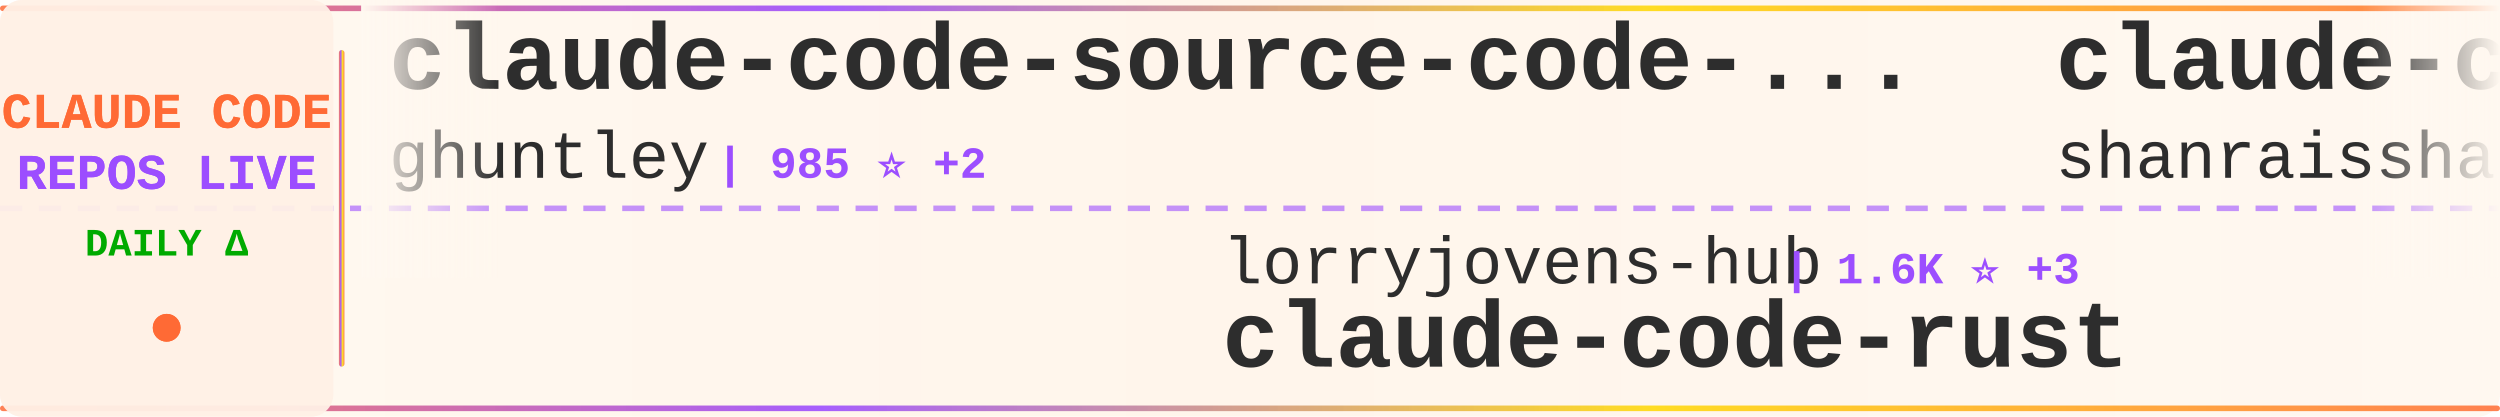
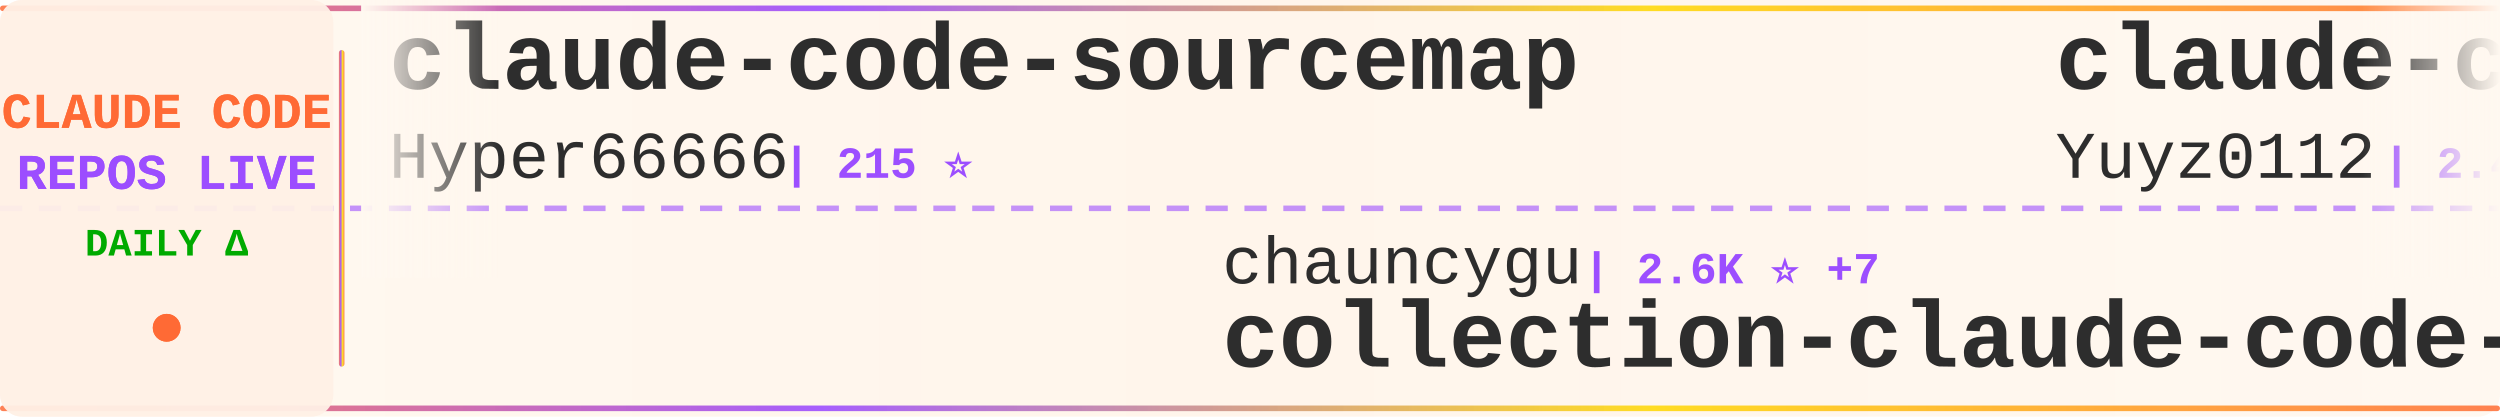
<svg xmlns="http://www.w3.org/2000/svg" width="900" height="150">
  <defs>
    <linearGradient id="tickerBg" x1="0%" y1="0%" x2="100%" y2="0%">
      <stop offset="0%" style="stop-color:#fff8f0;stop-opacity:0.98" />
      <stop offset="50%" style="stop-color:#fff5eb;stop-opacity:1" />
      <stop offset="100%" style="stop-color:#fff8f0;stop-opacity:0.98" />
    </linearGradient>
    <linearGradient id="borderGrad" x1="0%" y1="0%" x2="100%" y2="0%">
      <stop offset="0%" style="stop-color:#FF6B35;stop-opacity:0.85">
        <animate attributeName="stop-opacity" values="0.85;1;0.85" dur="2s" repeatCount="indefinite" />
      </stop>
      <stop offset="33%" style="stop-color:#9C4EFF;stop-opacity:0.9">
        <animate attributeName="stop-opacity" values="0.9;1;0.9" dur="2.2s" repeatCount="indefinite" />
      </stop>
      <stop offset="66%" style="stop-color:#FFD700;stop-opacity:0.85">
        <animate attributeName="stop-opacity" values="0.85;1;0.85" dur="1.8s" repeatCount="indefinite" />
      </stop>
      <stop offset="100%" style="stop-color:#FF6B35;stop-opacity:0.85">
        <animate attributeName="stop-opacity" values="0.85;1;0.85" dur="2s" repeatCount="indefinite" />
      </stop>
    </linearGradient>
    <filter id="textGlow">
      <feGaussianBlur stdDeviation="0.15" result="coloredBlur" />
      <feMerge>
        <feMergeNode in="coloredBlur" />
        <feMergeNode in="SourceGraphic" />
      </feMerge>
    </filter>
    <filter id="metricGlow">
      <feGaussianBlur stdDeviation="0.2" result="coloredBlur" />
      <feMerge>
        <feMergeNode in="coloredBlur" />
        <feMergeNode in="SourceGraphic" />
      </feMerge>
    </filter>
    <linearGradient id="leftFade" x1="0%" y1="0%" x2="100%" y2="0%">
      <stop offset="0%" style="stop-color:#fff8f0;stop-opacity:1" />
      <stop offset="100%" style="stop-color:#fff8f0;stop-opacity:0" />
    </linearGradient>
    <linearGradient id="rightFade" x1="0%" y1="0%" x2="100%" y2="0%">
      <stop offset="0%" style="stop-color:#fff8f0;stop-opacity:0" />
      <stop offset="100%" style="stop-color:#fff8f0;stop-opacity:1" />
    </linearGradient>
  </defs>
  <rect width="900" height="150" fill="url(#tickerBg)" rx="8" />
  <rect x="0" y="2" width="900" height="2" fill="url(#borderGrad)" rx="1" />
  <rect x="0" y="146" width="900" height="2" fill="url(#borderGrad)" rx="1" />
  <line x1="0" y1="75" x2="900" y2="75" stroke="#9C4EFF" stroke-width="2" stroke-dasharray="8 6" opacity="0.6" />
  <rect x="0" y="0" width="120" height="150" fill="#fff0e6" opacity="0.95" rx="8" />
  <text x="60" y="46" font-family="'Courier New', monospace" font-size="18" font-weight="bold" fill="#FF6B35" text-anchor="middle" filter="url(#textGlow)">
    CLAUDE CODE
  </text>
  <text x="60" y="68" font-family="'Courier New', monospace" font-size="18" font-weight="bold" fill="#9C4EFF" text-anchor="middle" filter="url(#textGlow)">
    REPOS LIVE
  </text>
  <text x="60" y="92" font-family="'Courier New', monospace" font-size="14" font-weight="bold" fill="#00aa00" text-anchor="middle">
    DAILY Δ
  </text>
  <circle cx="60" cy="118" r="5" fill="#FF6B35" filter="url(#metricGlow)">
    <animate attributeName="r" values="4;6;4" dur="1.5s" repeatCount="indefinite" />
    <animate attributeName="opacity" values="0.6;1;0.6" dur="1.5s" repeatCount="indefinite" />
  </circle>
  <rect x="122" y="18" width="2" height="114" fill="url(#borderGrad)" rx="1" />
  <clipPath id="tickerClip">
    <rect x="130" y="0" width="770" height="150" />
  </clipPath>
  <g clip-path="url(#tickerClip)">
    <g id="tickerItems">
      <animateTransform attributeName="transform" attributeType="XML" type="translate" from="0 0" to="-3000 0" dur="54s" repeatCount="indefinite" />
      <g transform="translate(0, 0)">
-         <text x="140" y="32" font-family="'Courier New', monospace" font-size="34" font-weight="bold" fill="#2d2d2d">claude-code-source-code-...</text>
-         <text x="140" y="64" font-family="'Courier New', monospace" font-size="24" font-weight="normal" fill="#2d2d2d" opacity="1.0">ghuntley</text>
-         <text x="258" y="64" font-family="'Courier New', monospace" font-size="16" font-weight="bold" fill="#9C4EFF"> | 985 ⭐ +2</text>
+         <text x="140" y="32" font-family="'Courier New', monospace" font-size="34" font-weight="bold" fill="#2d2d2d">claude-code-sourcemap</text>
+         <text x="140" y="64" font-family="'Courier New', monospace" font-size="24" font-weight="normal" fill="#2d2d2d" opacity="1.0">Hyper66666</text>
+         <text x="282" y="64" font-family="'Courier New', monospace" font-size="16" font-weight="bold" fill="#9C4EFF"> | 215 ⭐</text>
      </g>
      <g transform="translate(300, 0)">
-         <text x="140" y="102" font-family="'Courier New', monospace" font-size="24" font-weight="normal" fill="#2d2d2d" opacity="1.0">lorryjovens-hub</text>
-         <text x="342" y="102" font-family="'Courier New', monospace" font-size="16" font-weight="bold" fill="#9C4EFF"> | 1.6K ⭐ +3</text>
-         <text x="140" y="132" font-family="'Courier New', monospace" font-size="34" font-weight="bold" fill="#2d2d2d">claude-code-rust</text>
+         <text x="140" y="102" font-family="'Courier New', monospace" font-size="24" font-weight="normal" fill="#2d2d2d" opacity="1.0">chauncygu</text>
+         <text x="270" y="102" font-family="'Courier New', monospace" font-size="16" font-weight="bold" fill="#9C4EFF"> | 2.6K ⭐ +7</text>
+         <text x="140" y="132" font-family="'Courier New', monospace" font-size="34" font-weight="bold" fill="#2d2d2d">collection-claude-code-s...</text>
      </g>
      <g transform="translate(600, 0)">
-         <text x="140" y="32" font-family="'Courier New', monospace" font-size="34" font-weight="bold" fill="#2d2d2d">claude-code-best-practic...</text>
-         <text x="140" y="64" font-family="'Courier New', monospace" font-size="24" font-weight="normal" fill="#2d2d2d" opacity="1.0">shanraisshan</text>
-         <text x="306" y="64" font-family="'Courier New', monospace" font-size="16" font-weight="bold" fill="#9C4EFF"> | 57.8K ⭐ +120</text>
+         <text x="140" y="32" font-family="'Courier New', monospace" font-size="34" font-weight="bold" fill="#2d2d2d">claude-code-reverse</text>
+         <text x="140" y="64" font-family="'Courier New', monospace" font-size="24" font-weight="normal" fill="#2d2d2d" opacity="1.0">Yuyz0112</text>
+         <text x="258" y="64" font-family="'Courier New', monospace" font-size="16" font-weight="bold" fill="#9C4EFF"> | 2.4K ⭐ +1</text>
      </g>
      <g transform="translate(900, 0)">
-         <text x="140" y="102" font-family="'Courier New', monospace" font-size="24" font-weight="normal" fill="#2d2d2d" opacity="1.0">hangsman</text>
-         <text x="258" y="102" font-family="'Courier New', monospace" font-size="16" font-weight="bold" fill="#9C4EFF"> | 786 ⭐ +1</text>
-         <text x="140" y="132" font-family="'Courier New', monospace" font-size="34" font-weight="bold" fill="#2d2d2d">claude-code-source</text>
+         <text x="140" y="102" font-family="'Courier New', monospace" font-size="24" font-weight="normal" fill="#2d2d2d" opacity="1.0">anthropics</text>
+         <text x="282" y="102" font-family="'Courier New', monospace" font-size="16" font-weight="bold" fill="#9C4EFF"> | 5.3K ⭐ +20</text>
+         <text x="140" y="132" font-family="'Courier New', monospace" font-size="34" font-weight="bold" fill="#2d2d2d">claude-code-security-rev...</text>
      </g>
      <g transform="translate(1200, 0)">
-         <text x="140" y="32" font-family="'Courier New', monospace" font-size="34" font-weight="bold" fill="#2d2d2d">my-claude-code-setup</text>
-         <text x="140" y="64" font-family="'Courier New', monospace" font-size="24" font-weight="normal" fill="#2d2d2d" opacity="1.0">centminmod</text>
-         <text x="282" y="64" font-family="'Courier New', monospace" font-size="16" font-weight="bold" fill="#9C4EFF"> | 2.4K ⭐ +1</text>
+         <text x="140" y="32" font-family="'Courier New', monospace" font-size="34" font-weight="bold" fill="#2d2d2d">claude-code-guide</text>
+         <text x="140" y="64" font-family="'Courier New', monospace" font-size="24" font-weight="normal" fill="#2d2d2d" opacity="1.0">Cranot</text>
+         <text x="234" y="64" font-family="'Courier New', monospace" font-size="16" font-weight="bold" fill="#9C4EFF"> | 2.8K ⭐</text>
      </g>
      <g transform="translate(1500, 0)">
-         <text x="140" y="102" font-family="'Courier New', monospace" font-size="24" font-weight="normal" fill="#2d2d2d" opacity="1.0">Chachamaru127</text>
-         <text x="318" y="102" font-family="'Courier New', monospace" font-size="16" font-weight="bold" fill="#9C4EFF"> | 2.8K ⭐ +15</text>
-         <text x="140" y="132" font-family="'Courier New', monospace" font-size="34" font-weight="bold" fill="#2d2d2d">claude-code-harness</text>
+         <text x="140" y="102" font-family="'Courier New', monospace" font-size="24" font-weight="normal" fill="#2d2d2d" opacity="1.0">jqueryscript</text>
+         <text x="306" y="102" font-family="'Courier New', monospace" font-size="16" font-weight="bold" fill="#9C4EFF"> | 424 ⭐ +1</text>
+         <text x="140" y="132" font-family="'Courier New', monospace" font-size="34" font-weight="bold" fill="#2d2d2d">awesome-claude-code</text>
      </g>
      <g transform="translate(1800, 0)">
-         <text x="140" y="32" font-family="'Courier New', monospace" font-size="34" font-weight="bold" fill="#2d2d2d">edmunds-claude-code</text>
-         <text x="140" y="64" font-family="'Courier New', monospace" font-size="24" font-weight="normal" fill="#2d2d2d" opacity="1.0">edmund-io</text>
-         <text x="270" y="64" font-family="'Courier New', monospace" font-size="16" font-weight="bold" fill="#9C4EFF"> | 1.5K ⭐</text>
+         <text x="140" y="32" font-family="'Courier New', monospace" font-size="34" font-weight="bold" fill="#2d2d2d">claude-code-source</text>
+         <text x="140" y="64" font-family="'Courier New', monospace" font-size="24" font-weight="normal" fill="#2d2d2d" opacity="1.0">JrCx7scC</text>
+         <text x="258" y="64" font-family="'Courier New', monospace" font-size="16" font-weight="bold" fill="#9C4EFF"> | 370 ⭐</text>
      </g>
      <g transform="translate(2100, 0)">
-         <text x="140" y="102" font-family="'Courier New', monospace" font-size="24" font-weight="normal" fill="#2d2d2d" opacity="1.0">https-deeplearning-ai</text>
-         <text x="414" y="102" font-family="'Courier New', monospace" font-size="16" font-weight="bold" fill="#9C4EFF"> | 528 ⭐</text>
-         <text x="140" y="132" font-family="'Courier New', monospace" font-size="34" font-weight="bold" fill="#2d2d2d">sc-claude-code-files</text>
+         <text x="140" y="102" font-family="'Courier New', monospace" font-size="24" font-weight="normal" fill="#2d2d2d" opacity="1.0">nicedreamzapp</text>
+         <text x="318" y="102" font-family="'Courier New', monospace" font-size="16" font-weight="bold" fill="#9C4EFF"> | 2.8K ⭐ +4</text>
+         <text x="140" y="132" font-family="'Courier New', monospace" font-size="34" font-weight="bold" fill="#2d2d2d">claude-code-local</text>
      </g>
      <g transform="translate(2400, 0)">
-         <text x="140" y="32" font-family="'Courier New', monospace" font-size="34" font-weight="bold" fill="#2d2d2d">claude-code-source-code</text>
-         <text x="140" y="64" font-family="'Courier New', monospace" font-size="24" font-weight="normal" fill="#2d2d2d" opacity="1.0">777genius</text>
-         <text x="270" y="64" font-family="'Courier New', monospace" font-size="16" font-weight="bold" fill="#9C4EFF"> | 916 ⭐ +1</text>
+         <text x="140" y="32" font-family="'Courier New', monospace" font-size="34" font-weight="bold" fill="#2d2d2d">claude-code-from-scratch</text>
+         <text x="140" y="64" font-family="'Courier New', monospace" font-size="24" font-weight="normal" fill="#2d2d2d" opacity="1.0">Windy3f3f3f3f</text>
+         <text x="318" y="64" font-family="'Courier New', monospace" font-size="16" font-weight="bold" fill="#9C4EFF"> | 1.4K ⭐ +6</text>
      </g>
      <g transform="translate(2700, 0)">
-         <text x="140" y="102" font-family="'Courier New', monospace" font-size="24" font-weight="normal" fill="#2d2d2d" opacity="1.0">ponponon</text>
-         <text x="258" y="102" font-family="'Courier New', monospace" font-size="16" font-weight="bold" fill="#9C4EFF"> | 2.3K ⭐ +2</text>
-         <text x="140" y="132" font-family="'Courier New', monospace" font-size="34" font-weight="bold" fill="#2d2d2d">claude_code_src</text>
+         <text x="140" y="102" font-family="'Courier New', monospace" font-size="24" font-weight="normal" fill="#2d2d2d" opacity="1.0">lintsinghua</text>
+         <text x="294" y="102" font-family="'Courier New', monospace" font-size="16" font-weight="bold" fill="#9C4EFF"> | 3.7K ⭐ +9</text>
+         <text x="140" y="132" font-family="'Courier New', monospace" font-size="34" font-weight="bold" fill="#2d2d2d">claude-code-book</text>
      </g>
      <g transform="translate(3000, 0)">
-         <text x="140" y="32" font-family="'Courier New', monospace" font-size="34" font-weight="bold" fill="#2d2d2d">claude-code-source-code-...</text>
-         <text x="140" y="64" font-family="'Courier New', monospace" font-size="24" font-weight="normal" fill="#2d2d2d" opacity="1.0">ghuntley</text>
-         <text x="258" y="64" font-family="'Courier New', monospace" font-size="16" font-weight="bold" fill="#9C4EFF"> | 985 ⭐ +2</text>
+         <text x="140" y="32" font-family="'Courier New', monospace" font-size="34" font-weight="bold" fill="#2d2d2d">claude-code-sourcemap</text>
+         <text x="140" y="64" font-family="'Courier New', monospace" font-size="24" font-weight="normal" fill="#2d2d2d" opacity="1.0">Hyper66666</text>
+         <text x="282" y="64" font-family="'Courier New', monospace" font-size="16" font-weight="bold" fill="#9C4EFF"> | 215 ⭐</text>
      </g>
      <g transform="translate(3300, 0)">
-         <text x="140" y="102" font-family="'Courier New', monospace" font-size="24" font-weight="normal" fill="#2d2d2d" opacity="1.0">lorryjovens-hub</text>
-         <text x="342" y="102" font-family="'Courier New', monospace" font-size="16" font-weight="bold" fill="#9C4EFF"> | 1.6K ⭐ +3</text>
-         <text x="140" y="132" font-family="'Courier New', monospace" font-size="34" font-weight="bold" fill="#2d2d2d">claude-code-rust</text>
+         <text x="140" y="102" font-family="'Courier New', monospace" font-size="24" font-weight="normal" fill="#2d2d2d" opacity="1.0">chauncygu</text>
+         <text x="270" y="102" font-family="'Courier New', monospace" font-size="16" font-weight="bold" fill="#9C4EFF"> | 2.6K ⭐ +7</text>
+         <text x="140" y="132" font-family="'Courier New', monospace" font-size="34" font-weight="bold" fill="#2d2d2d">collection-claude-code-s...</text>
      </g>
      <g transform="translate(3600, 0)">
-         <text x="140" y="32" font-family="'Courier New', monospace" font-size="34" font-weight="bold" fill="#2d2d2d">claude-code-best-practic...</text>
-         <text x="140" y="64" font-family="'Courier New', monospace" font-size="24" font-weight="normal" fill="#2d2d2d" opacity="1.0">shanraisshan</text>
-         <text x="306" y="64" font-family="'Courier New', monospace" font-size="16" font-weight="bold" fill="#9C4EFF"> | 57.8K ⭐ +120</text>
+         <text x="140" y="32" font-family="'Courier New', monospace" font-size="34" font-weight="bold" fill="#2d2d2d">claude-code-reverse</text>
+         <text x="140" y="64" font-family="'Courier New', monospace" font-size="24" font-weight="normal" fill="#2d2d2d" opacity="1.0">Yuyz0112</text>
+         <text x="258" y="64" font-family="'Courier New', monospace" font-size="16" font-weight="bold" fill="#9C4EFF"> | 2.4K ⭐ +1</text>
      </g>
      <g transform="translate(3900, 0)">
-         <text x="140" y="102" font-family="'Courier New', monospace" font-size="24" font-weight="normal" fill="#2d2d2d" opacity="1.0">hangsman</text>
-         <text x="258" y="102" font-family="'Courier New', monospace" font-size="16" font-weight="bold" fill="#9C4EFF"> | 786 ⭐ +1</text>
-         <text x="140" y="132" font-family="'Courier New', monospace" font-size="34" font-weight="bold" fill="#2d2d2d">claude-code-source</text>
+         <text x="140" y="102" font-family="'Courier New', monospace" font-size="24" font-weight="normal" fill="#2d2d2d" opacity="1.0">anthropics</text>
+         <text x="282" y="102" font-family="'Courier New', monospace" font-size="16" font-weight="bold" fill="#9C4EFF"> | 5.3K ⭐ +20</text>
+         <text x="140" y="132" font-family="'Courier New', monospace" font-size="34" font-weight="bold" fill="#2d2d2d">claude-code-security-rev...</text>
      </g>
    </g>
  </g>
  <rect x="130" y="0" width="50" height="100" fill="url(#leftFade)" />
  <rect x="850" y="0" width="50" height="100" fill="url(#rightFade)" />
</svg>
